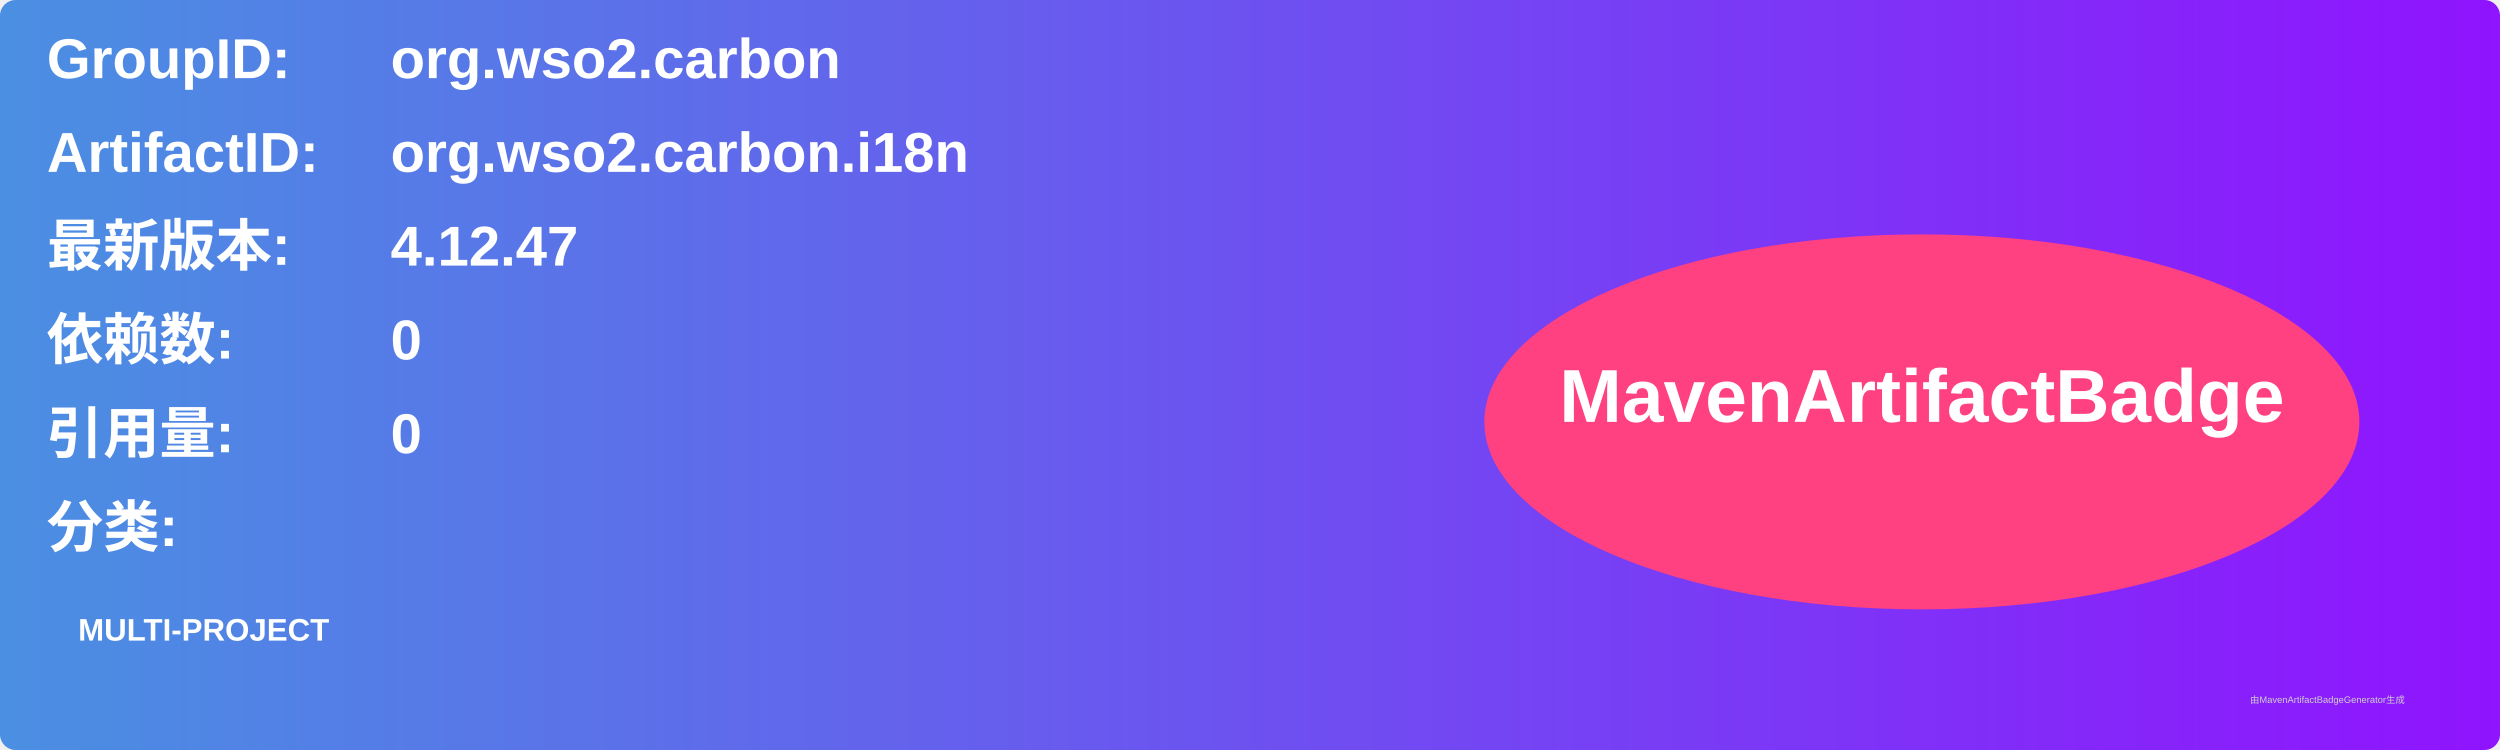
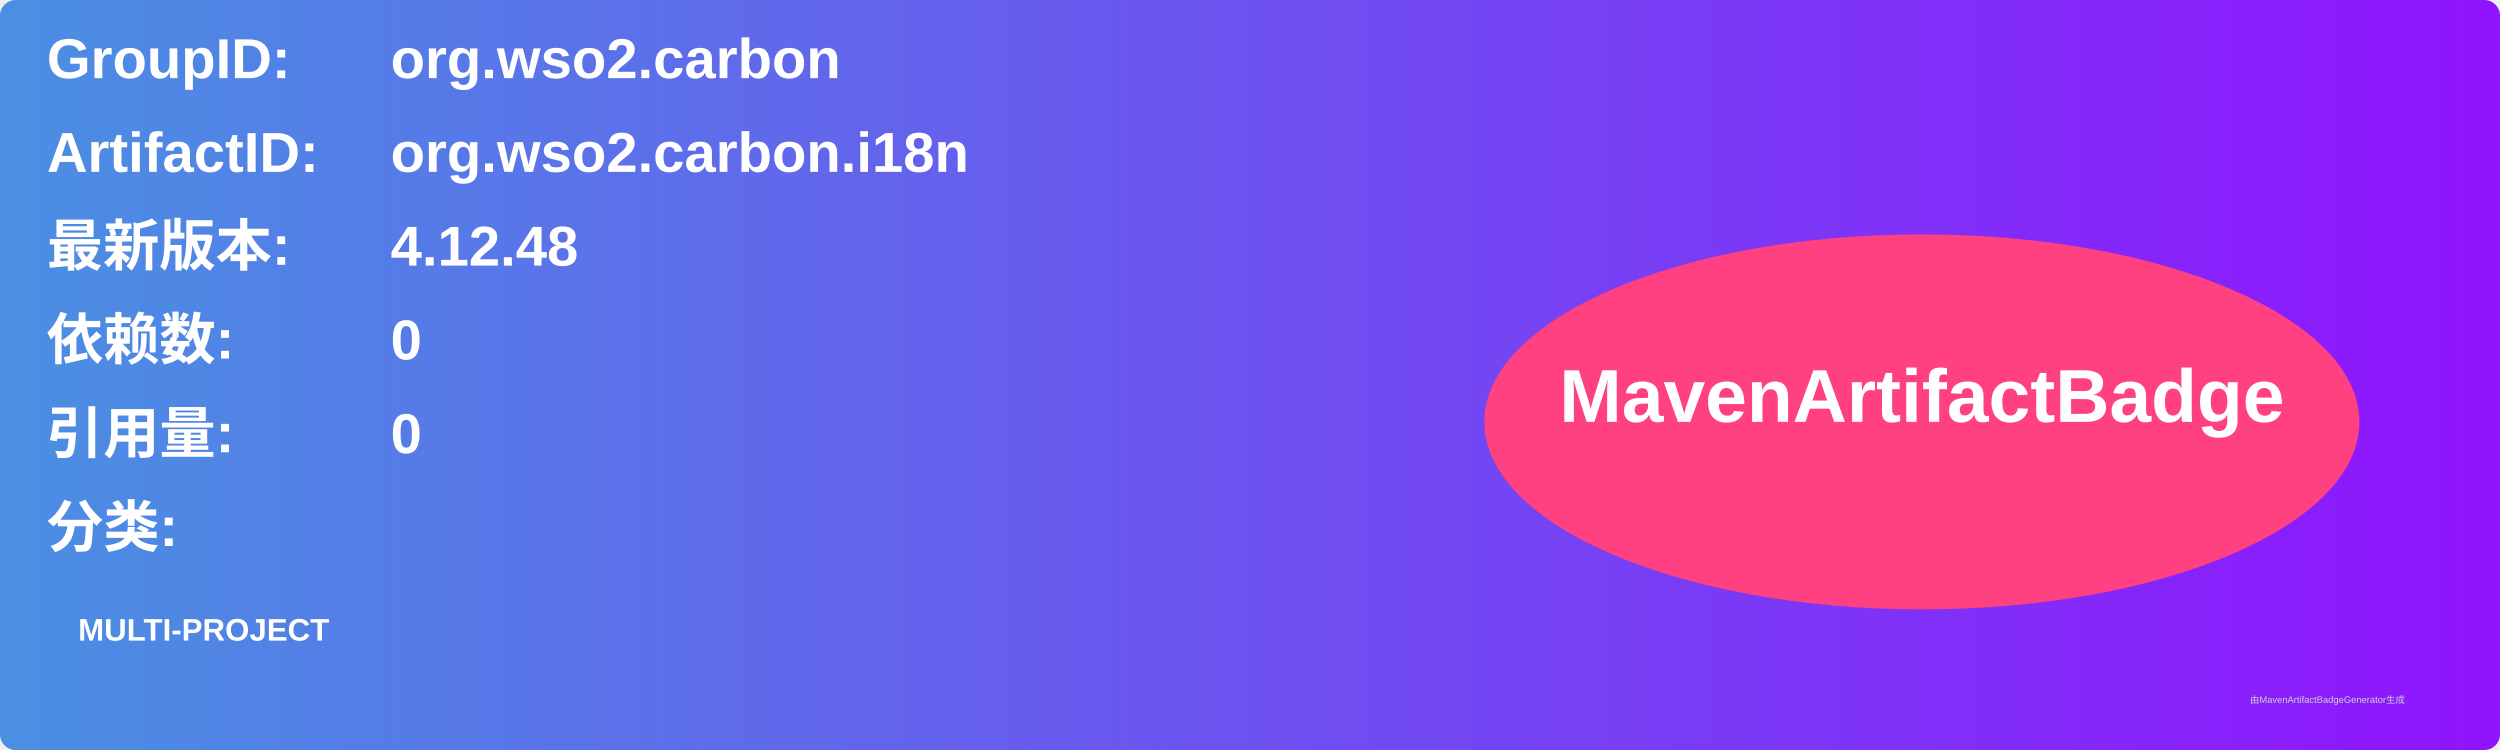
<svg xmlns="http://www.w3.org/2000/svg" width="800" height="240" viewBox="0 0 800 240">
  <linearGradient id="grad" x1="0%" y1="0%" x2="100%" y2="0%">
    <stop offset="0%" stop-color="#4a90e2" />
    <stop offset="100%" stop-color="#9013fe" />
  </linearGradient>
  <rect width="100%" height="100%" rx="5" ry="5" fill="url(#grad)" />
  <g transform="translate(15, 15)">
    <text x="0" y="10" font-family="Arial" font-size="18" fill="white" font-weight="bold" width="260">GroupID:</text>
    <text x="110" y="10" font-family="Arial" font-size="18" fill="white" font-weight="bold" width="460">org.wso2.carbon</text>
    <text x="0" y="40" font-family="Arial" font-size="18" fill="white" font-weight="bold" width="260">ArtifactID:</text>
    <text x="110" y="40" font-family="Arial" font-size="18" fill="white" font-weight="bold" width="460">org.wso2.carbon.i18n</text>
    <text x="0" y="70" font-family="Arial" font-size="18" fill="white" font-weight="bold">最新版本:</text>
    <text x="110" y="70" font-family="Arial" font-size="18" fill="white" font-weight="bold">
-       <tspan font-weight="bold">4.12.47</tspan>
+       <tspan font-weight="bold">4.12.48</tspan>
    </text>
    <text x="0" y="100" font-family="Arial" font-size="18" fill="white" font-weight="bold">依赖数: </text>
    <text x="110" y="100" font-family="Arial" font-size="18" fill="white">
      <tspan font-weight="bold">0</tspan>
    </text>
    <text x="0" y="130" font-family="Arial" font-size="18" fill="white" font-weight="bold">引用量: </text>
    <text x="110" y="130" font-family="Arial" font-size="18" fill="white">
      <tspan font-weight="bold">0</tspan>
    </text>
    <text x="0" y="160" font-family="Arial" font-size="18" fill="white" font-weight="bold">分类:</text>
    <text x="10" y="190" font-family="Arial" font-size="10" fill="white">
      <tspan font-weight="bold">MULTI-PROJECT</tspan>
    </text>
    <ellipse cx="600" cy="120" rx="140" ry="60" fill="#ff4081" />
    <text x="600" y="120" text-anchor="middle" font-family="Arial" font-size="24" fill="white" font-weight="bold">MavenArtifactBadge</text>
  </g>
  <text x="720" y="225" font-family="Arial" font-size="3" fill="#d0d0d0">由MavenArtifactBadgeGenerator生成</text>
</svg>
